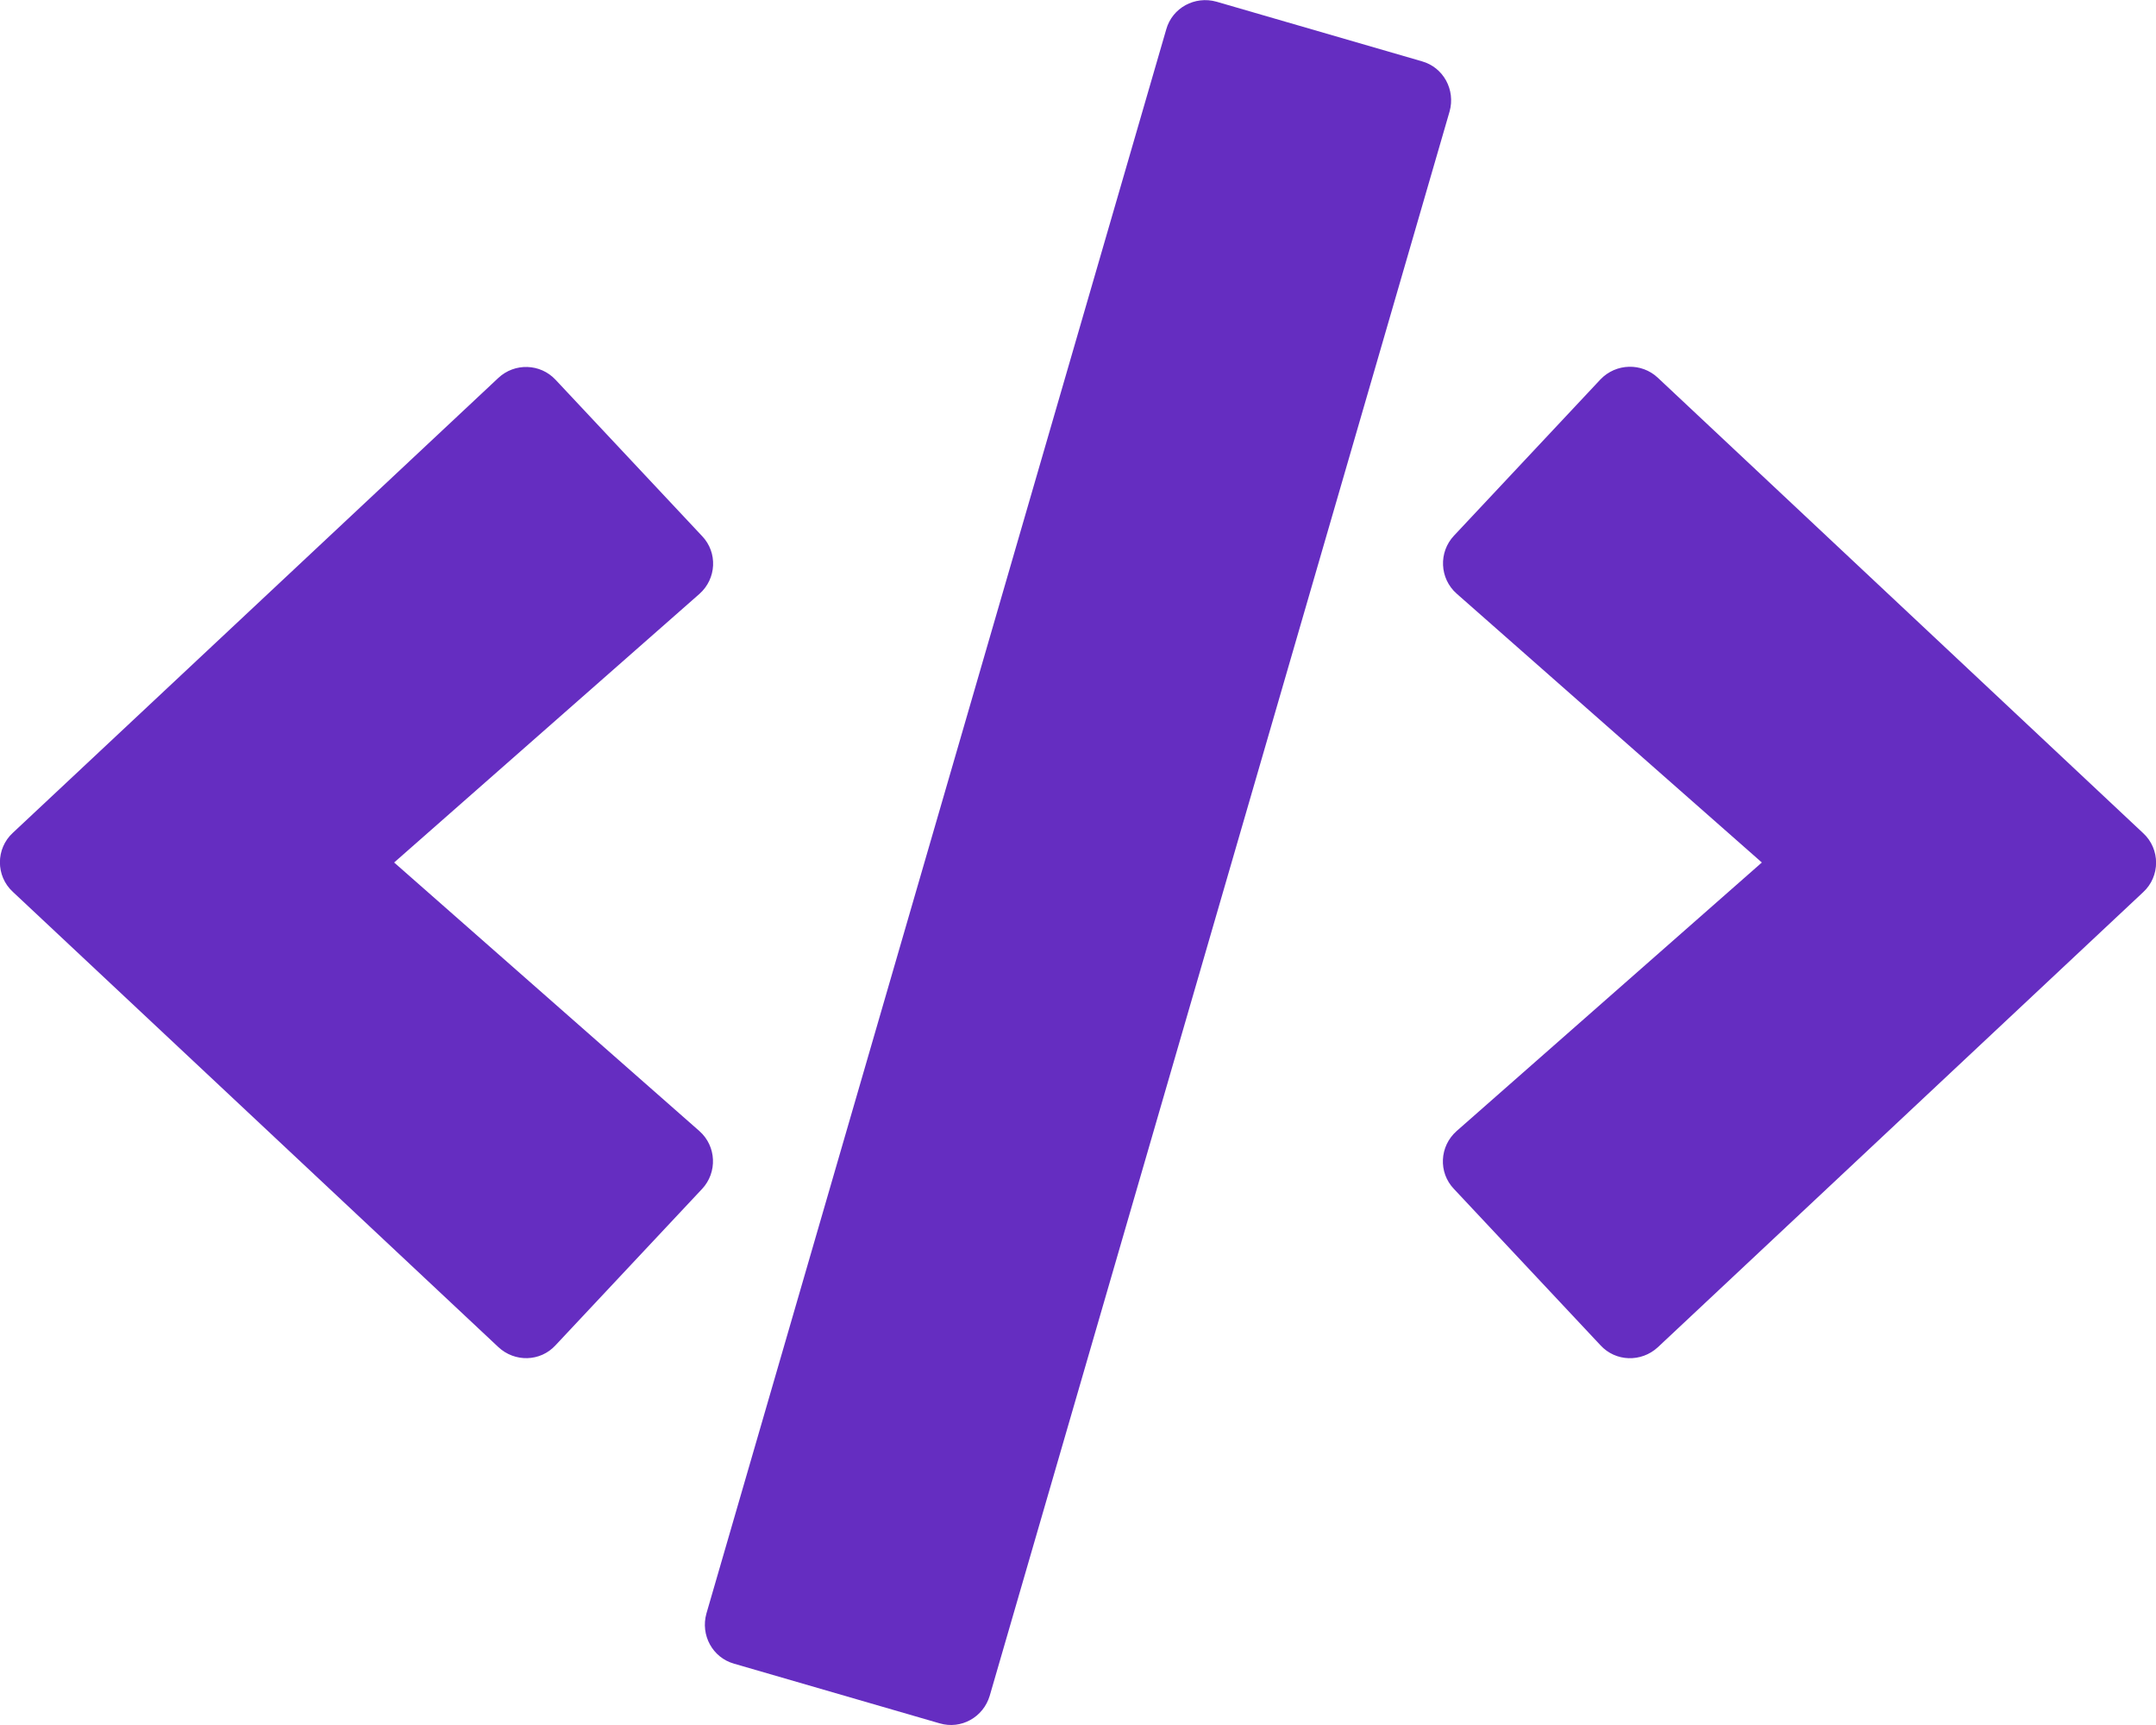
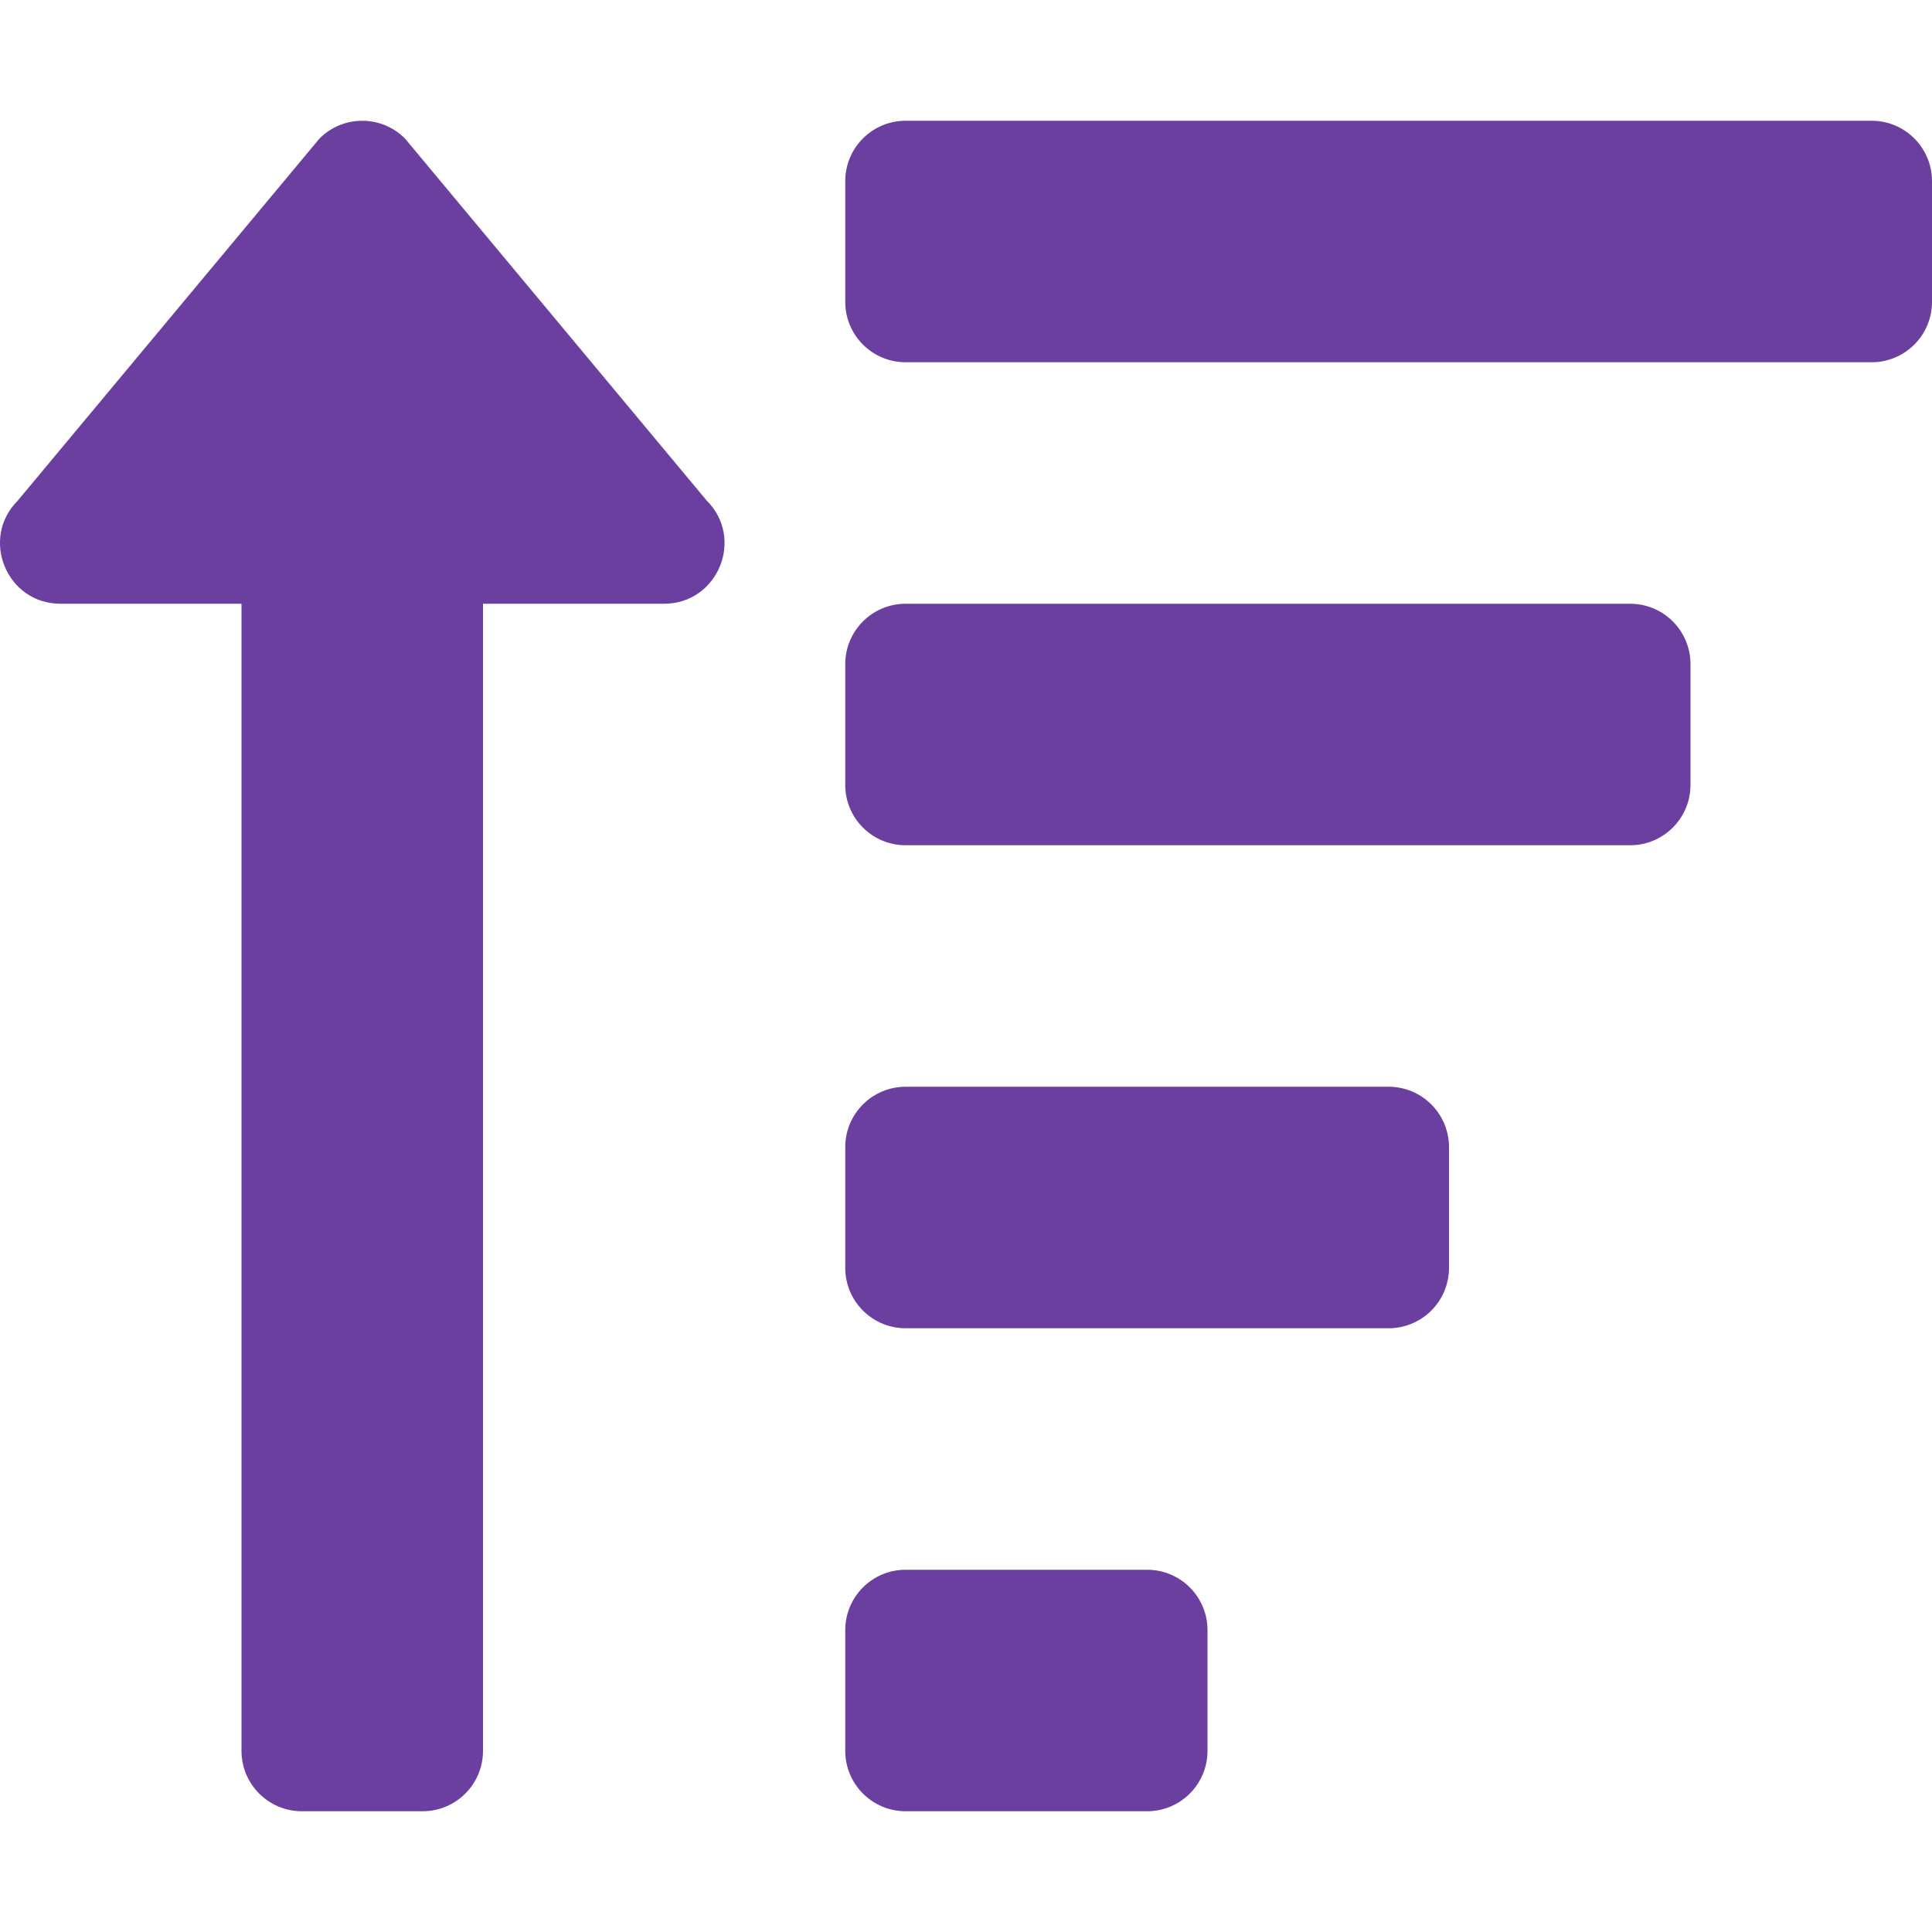
- <svg xmlns="http://www.w3.org/2000/svg" style="fill:#652DC1;" viewBox="0 0 640 512">
-   <path d="M278.9 511.5l-61-17.7c-6.4-1.8-10-8.5-8.2-14.9L346.2 8.7c1.8-6.4 8.5-10 14.9-8.2l61 17.7c6.4 1.8 10 8.5 8.2 14.9L293.8 503.3c-1.9 6.4-8.5 10.1-14.9 8.2zm-114-112.2l43.5-46.4c4.6-4.9 4.3-12.7-.8-17.2L117 256l90.6-79.7c5.1-4.5 5.5-12.3.8-17.2l-43.5-46.4c-4.5-4.8-12.1-5.1-17-.5L3.8 247.2c-5.1 4.7-5.1 12.8 0 17.5l144.1 135.1c4.9 4.6 12.5 4.4 17-.5zm327.2.6l144.1-135.1c5.1-4.7 5.1-12.8 0-17.5L492.1 112.1c-4.8-4.5-12.4-4.3-17 .5L431.6 159c-4.6 4.9-4.3 12.7.8 17.2L523 256l-90.6 79.7c-5.1 4.5-5.5 12.3-.8 17.2l43.5 46.4c4.5 4.9 12.1 5.1 17 .6z" />
+ <svg xmlns="http://www.w3.org/2000/svg" style="fill:#6B3FA0;" viewBox="0 0 512 512">
+   <path d="M304 416h-64a16 16 0 0 0-16 16v32a16 16 0 0 0 16 16h64a16 16 0 0 0 16-16v-32a16 16 0 0 0-16-16zM16 160h48v304a16 16 0 0 0 16 16h32a16 16 0 0 0 16-16V160h48c14.21 0 21.38-17.24 11.31-27.31l-80-96a16 16 0 0 0-22.62 0l-80 96C-5.35 142.74 1.77 160 16 160zm416 0H240a16 16 0 0 0-16 16v32a16 16 0 0 0 16 16h192a16 16 0 0 0 16-16v-32a16 16 0 0 0-16-16zm-64 128H240a16 16 0 0 0-16 16v32a16 16 0 0 0 16 16h128a16 16 0 0 0 16-16v-32a16 16 0 0 0-16-16zM496 32H240a16 16 0 0 0-16 16v32a16 16 0 0 0 16 16h256a16 16 0 0 0 16-16V48a16 16 0 0 0-16-16z" />
</svg>
